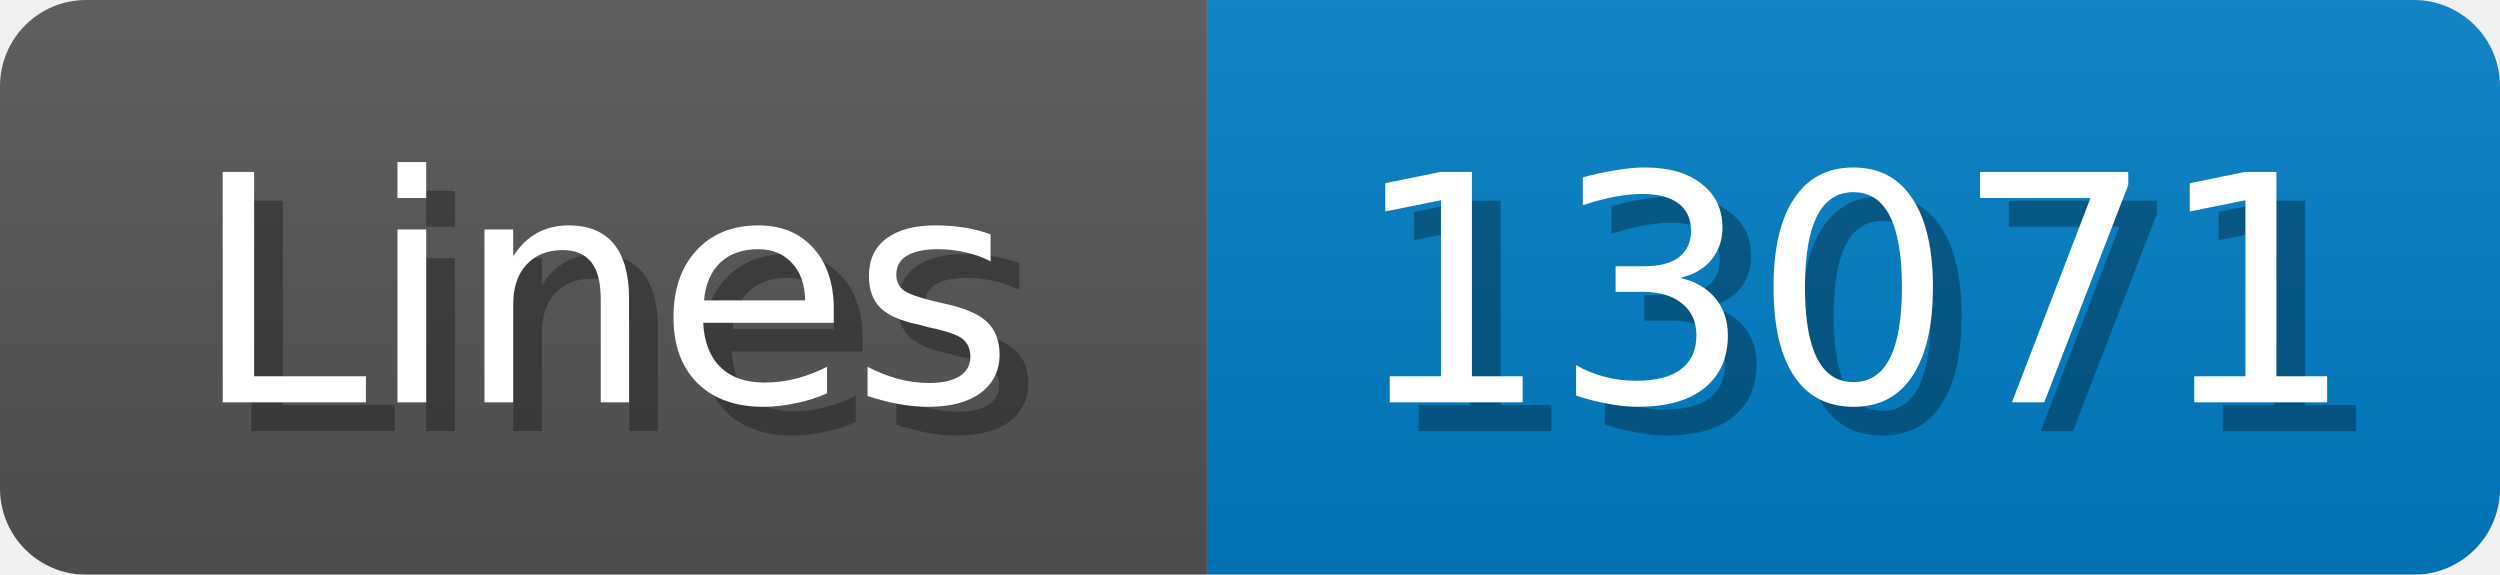
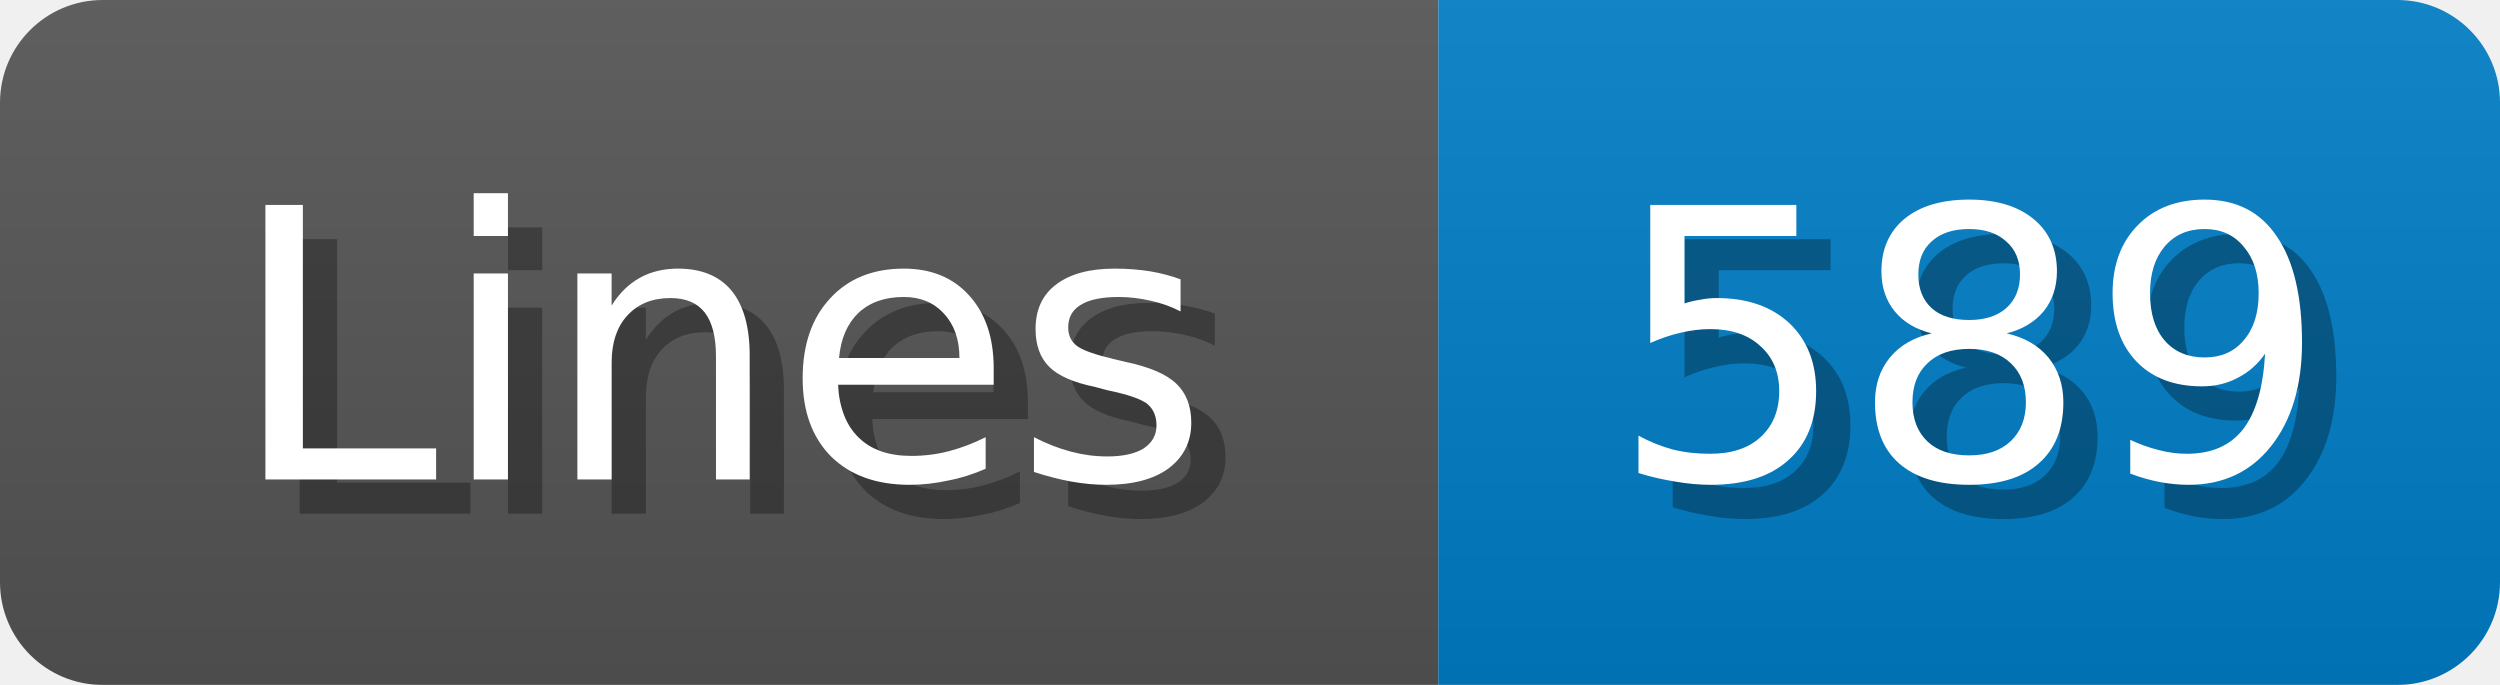
- <svg xmlns="http://www.w3.org/2000/svg" width="87" height="20">
+ <svg xmlns="http://www.w3.org/2000/svg" width="73" height="20">
  <linearGradient id="b" x2="0" y2="100%">
    <stop offset="0" stop-color="#bbb" stop-opacity=".1" />
    <stop offset="1" stop-opacity=".1" />
  </linearGradient>
  <mask id="anybadge_1">
-     <rect width="87" height="20" rx="3" fill="#fff" />
+     <rect width="73" height="20" rx="3" fill="#fff" />
  </mask>
  <g mask="url(#anybadge_1)">
    <path fill="#555" d="M0 0h42v20H0z" />
-     <path fill="#007ec6" d="M42 0h45v20H42z" />
-     <path fill="url(#b)" d="M0 0h87v20H0z" />
+     <path fill="#007ec6" d="M42 0h31v20H42z" />
+     <path fill="url(#b)" d="M0 0h73v20H0z" />
  </g>
  <g fill="#fff" text-anchor="middle" font-family="DejaVu Sans,Verdana,Geneva,sans-serif" font-size="11">
    <text x="22.0" y="15" fill="#010101" fill-opacity=".3">Lines</text>
    <text x="21.0" y="14">Lines</text>
  </g>
  <g fill="#fff" text-anchor="middle" font-family="DejaVu Sans,Verdana,Geneva,sans-serif" font-size="11">
-     <text x="65.5" y="15" fill="#010101" fill-opacity=".3">13071</text>
-     <text x="64.5" y="14">13071</text>
+     <text x="58.5" y="15" fill="#010101" fill-opacity=".3">589</text>
+     <text x="57.5" y="14">589</text>
  </g>
</svg>
